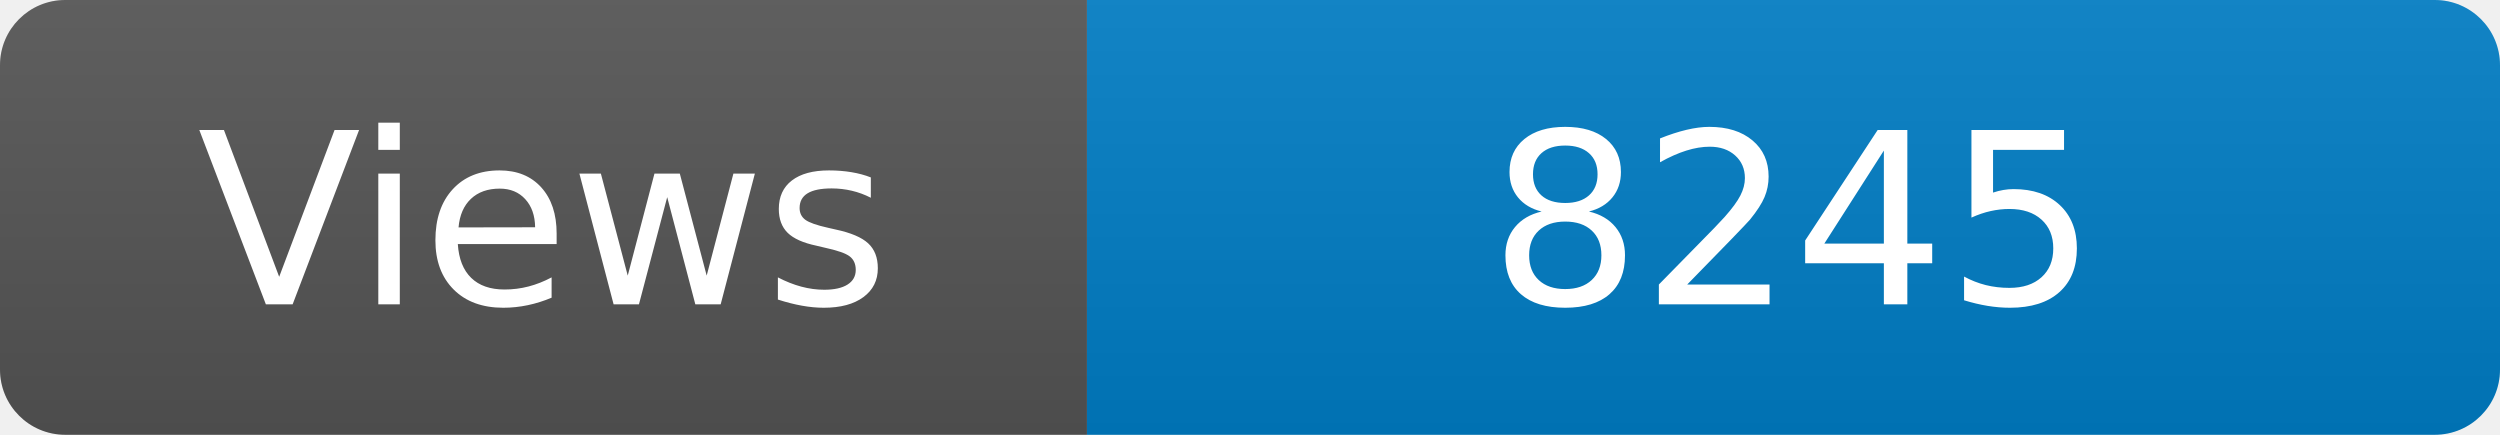
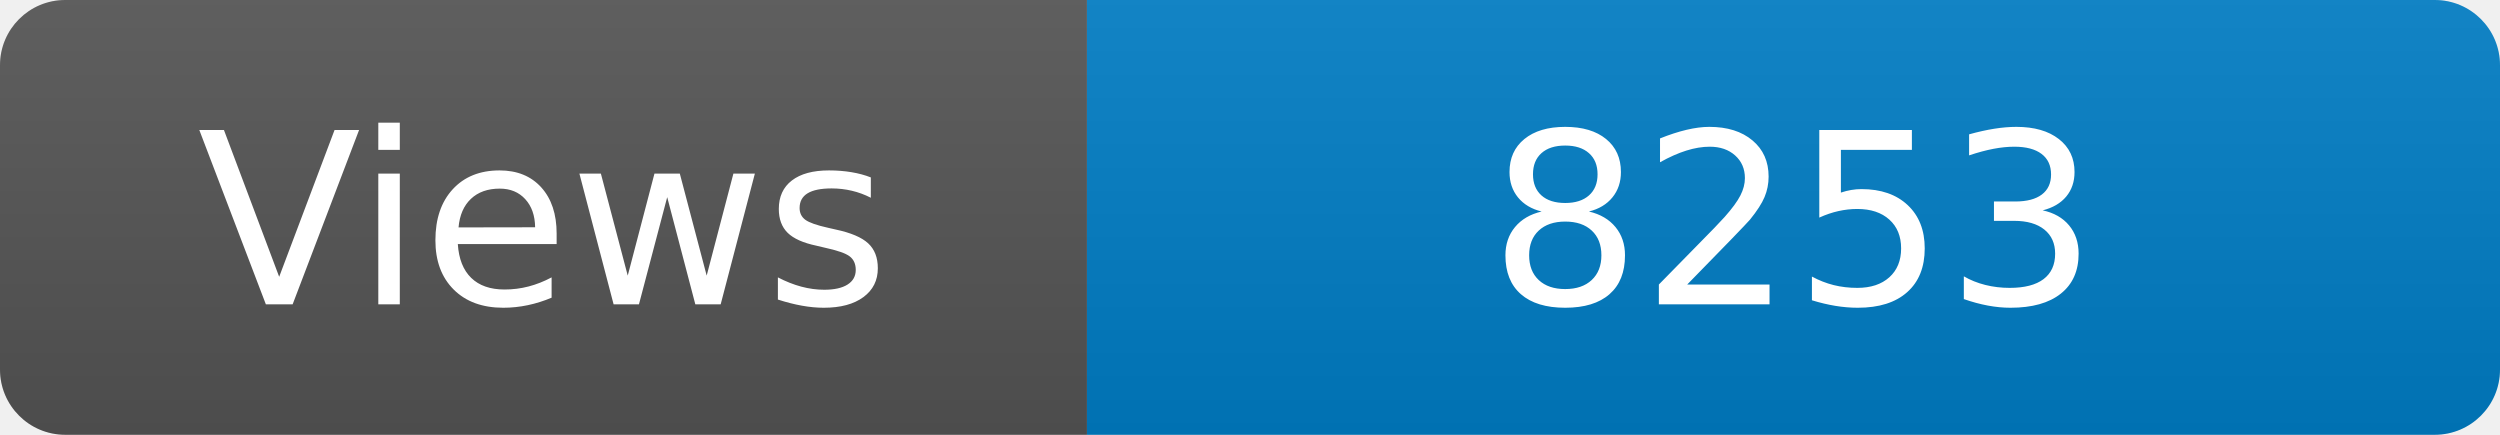
<svg xmlns="http://www.w3.org/2000/svg" width="115" height="20" role="img" aria-label="Maintained?: yes">
  <linearGradient id="s" x2="0" y2="100%">
    <stop offset="0" stop-color="#bbb" stop-opacity=".1" />
    <stop offset="1" stop-opacity=".1" />
  </linearGradient>
  <clipPath id="r">
    <rect width="115" height="20" rx="3" fill="#fff" />
  </clipPath>
  <g clip-path="url(#r)">
    <rect width="50" height="20" fill="#555" />
    <rect x="50" width="160" height="20" fill="#007ec6" />
    <rect width="115" height="20" fill="url(#s)" />
  </g>
  <g fill="#fff" text-anchor="middle" font-family="Verdana,Geneva,DejaVu Sans,sans-serif" font-size="110">
    <text x="250" y="140" transform="scale(.1)" fill="#fff">Views</text>
-     <text x="825" y="140" transform="scale(.1)" fill="#fff">8245</text>
+     <text x="825" y="140" transform="scale(.1)" fill="#fff">8253</text>
  </g>
</svg>
